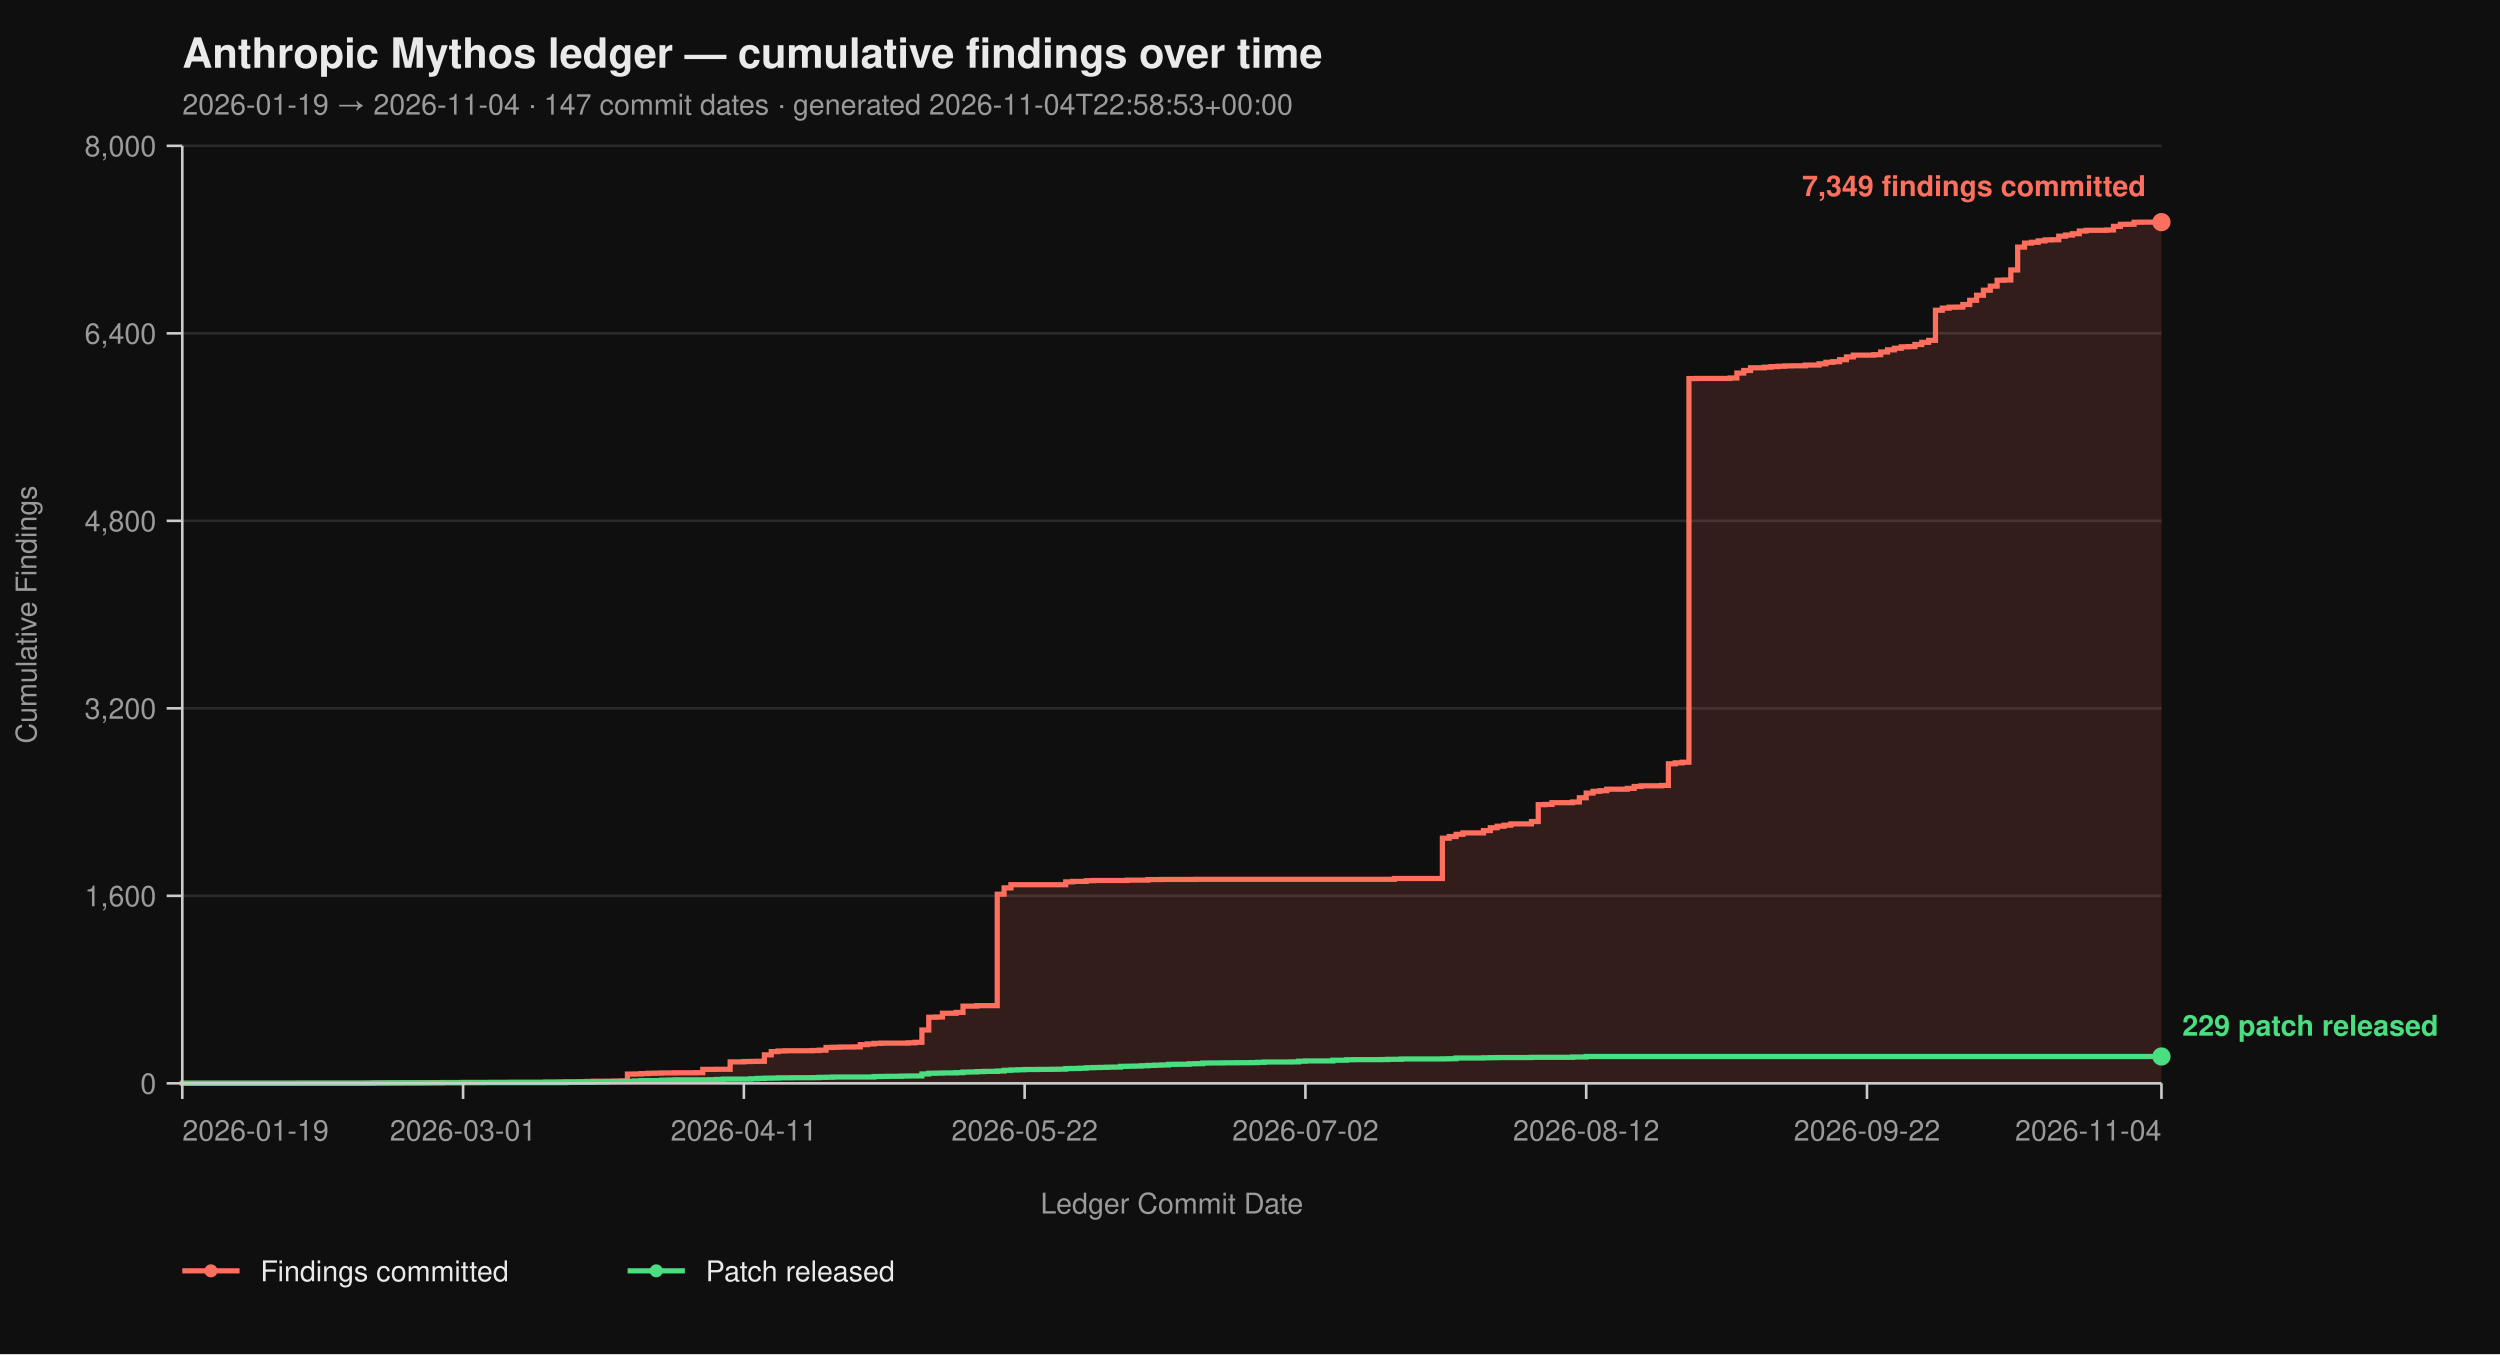
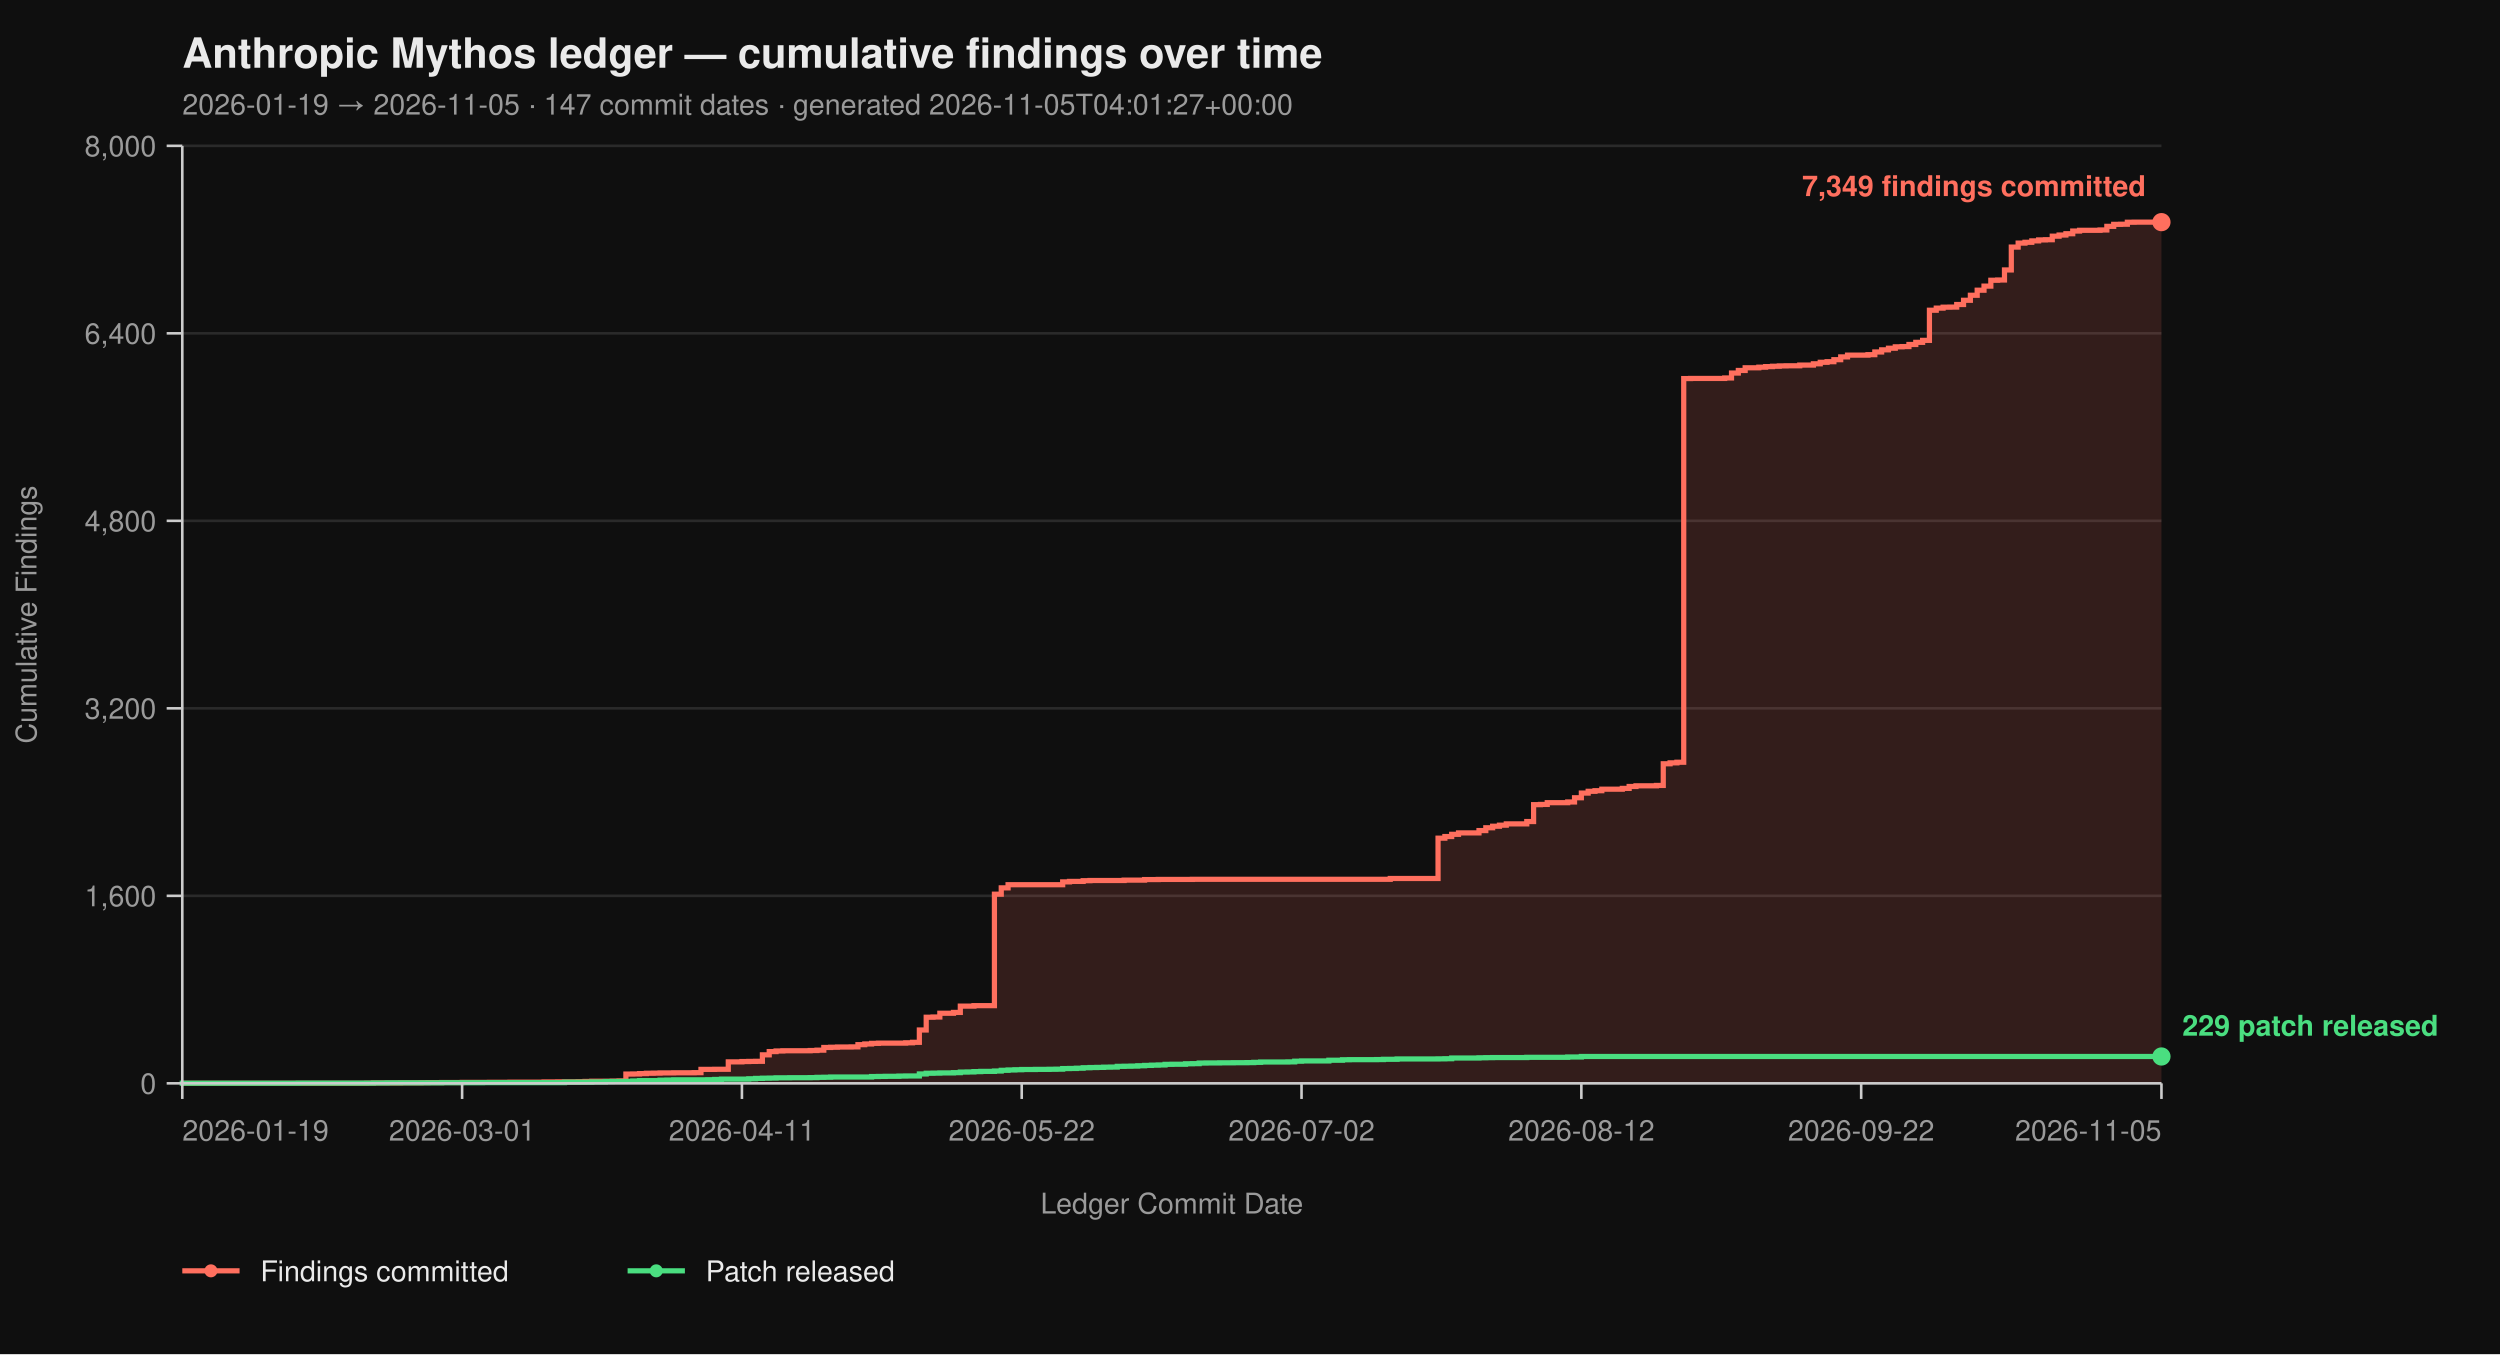
<svg xmlns="http://www.w3.org/2000/svg" viewBox="0 0 960 520" width="960" height="520" font-family="-apple-system, BlinkMacSystemFont, 'Segoe UI', Helvetica, Arial, sans-serif">
  <rect width="100%" height="100%" fill="#0f0f0f" />
  <text x="70" y="26" fill="#eaeaea" font-size="16" font-weight="700">Anthropic Mythos ledger — cumulative findings over time</text>
-   <text x="70" y="44" fill="#9a9a9a" font-size="11">2026-01-19 → 2026-11-04  ·  147 commit dates  ·  generated 2026-11-04T22:58:53+00:00</text>
+   <text x="70" y="44" fill="#9a9a9a" font-size="11">2026-01-19 → 2026-11-05  ·  147 commit dates  ·  generated 2026-11-05T04:01:27+00:00</text>
  <line x1="70" y1="416.00" x2="830" y2="416.00" stroke="#2a2a2a" stroke-width="1" />
  <line x1="70" y1="344.00" x2="830" y2="344.00" stroke="#2a2a2a" stroke-width="1" />
  <line x1="70" y1="272.00" x2="830" y2="272.00" stroke="#2a2a2a" stroke-width="1" />
  <line x1="70" y1="200.00" x2="830" y2="200.00" stroke="#2a2a2a" stroke-width="1" />
  <line x1="70" y1="128.00" x2="830" y2="128.00" stroke="#2a2a2a" stroke-width="1" />
  <line x1="70" y1="56.00" x2="830" y2="56.00" stroke="#2a2a2a" stroke-width="1" />
-   <path d="M 70.00 416.00 L 141.00 416.00 L 141.00 415.95 L 143.63 415.95 L 143.63 415.87 L 154.15 415.87 L 154.15 415.82 L 162.04 415.82 L 162.04 415.77 L 164.67 415.77 L 164.67 415.73 L 169.93 415.73 L 169.93 415.69 L 177.82 415.69 L 177.82 415.64 L 188.34 415.64 L 188.34 415.60 L 196.23 415.60 L 196.23 415.55 L 209.38 415.55 L 209.38 415.46 L 214.64 415.46 L 214.64 415.42 L 222.53 415.42 L 222.53 415.37 L 225.16 415.37 L 225.16 415.28 L 227.79 415.28 L 227.79 415.19 L 235.67 415.19 L 235.67 415.14 L 238.30 415.14 L 238.30 415.06 L 240.93 415.06 L 240.93 412.44 L 243.56 412.44 L 243.56 412.40 L 246.19 412.40 L 246.19 412.26 L 248.82 412.26 L 248.82 412.13 L 251.45 412.13 L 251.45 412.08 L 254.08 412.08 L 254.08 412.00 L 259.34 412.00 L 259.34 411.95 L 267.23 411.95 L 267.23 411.90 L 269.86 411.90 L 269.86 410.64 L 275.12 410.64 L 275.12 410.60 L 280.38 410.60 L 280.38 407.76 L 285.64 407.76 L 285.64 407.63 L 288.27 407.63 L 288.27 407.58 L 290.90 407.58 L 290.90 407.54 L 293.53 407.54 L 293.53 405.06 L 296.16 405.06 L 296.16 403.81 L 298.79 403.81 L 298.79 403.58 L 301.42 403.58 L 301.42 403.49 L 311.94 403.49 L 311.94 403.40 L 314.57 403.40 L 314.57 403.26 L 317.20 403.26 L 317.20 402.23 L 319.83 402.23 L 319.83 402.14 L 322.46 402.14 L 322.46 402.05 L 327.72 402.05 L 327.72 402.00 L 330.35 402.00 L 330.35 401.15 L 332.98 401.15 L 332.98 400.88 L 335.61 400.88 L 335.61 400.65 L 338.24 400.65 L 338.24 400.56 L 348.75 400.56 L 348.75 400.43 L 351.38 400.43 L 351.38 400.25 L 354.01 400.25 L 354.01 395.52 L 356.64 395.52 L 356.64 390.62 L 359.27 390.62 L 359.27 390.53 L 361.90 390.53 L 361.90 389.09 L 367.16 389.09 L 367.16 388.77 L 369.79 388.77 L 369.79 386.35 L 375.05 386.35 L 375.05 386.17 L 382.94 386.17 L 382.94 343.37 L 385.57 343.37 L 385.57 340.94 L 388.20 340.94 L 388.20 339.73 L 409.24 339.73 L 409.24 338.64 L 411.87 338.64 L 411.87 338.46 L 417.13 338.46 L 417.13 338.19 L 419.76 338.19 L 419.76 338.11 L 432.91 338.11 L 432.91 337.97 L 440.80 337.97 L 440.80 337.75 L 446.06 337.75 L 446.06 337.70 L 459.20 337.70 L 459.20 337.65 L 535.47 337.65 L 535.47 337.34 L 553.88 337.34 L 553.88 321.86 L 556.51 321.86 L 556.51 321.23 L 559.13 321.23 L 559.13 320.38 L 561.76 320.38 L 561.76 319.83 L 569.65 319.83 L 569.65 318.94 L 572.28 318.94 L 572.28 317.86 L 574.91 317.86 L 574.91 317.27 L 577.54 317.27 L 577.54 316.87 L 580.17 316.87 L 580.17 316.37 L 588.06 316.37 L 588.06 315.47 L 590.69 315.47 L 590.69 308.99 L 593.32 308.99 L 593.32 308.90 L 595.95 308.90 L 595.95 308.23 L 603.84 308.23 L 603.84 307.96 L 606.47 307.96 L 606.47 306.34 L 609.10 306.34 L 609.10 304.54 L 611.73 304.54 L 611.73 303.86 L 614.36 303.86 L 614.36 303.63 L 616.99 303.63 L 616.99 303.05 L 624.88 303.05 L 624.88 302.74 L 627.51 302.74 L 627.51 302.01 L 630.14 302.01 L 630.14 301.75 L 638.03 301.75 L 638.03 301.61 L 640.66 301.61 L 640.66 293.29 L 643.29 293.29 L 643.29 292.93 L 645.92 292.93 L 645.92 292.70 L 648.55 292.70 L 648.55 145.37 L 651.18 145.37 L 651.18 145.32 L 664.33 145.32 L 664.33 145.14 L 666.96 145.14 L 666.96 143.25 L 669.58 143.25 L 669.58 142.26 L 672.21 142.26 L 672.21 141.23 L 677.47 141.23 L 677.47 141.00 L 680.10 141.00 L 680.10 140.78 L 682.73 140.78 L 682.73 140.64 L 685.36 140.64 L 685.36 140.51 L 687.99 140.51 L 687.99 140.46 L 693.25 140.46 L 693.25 140.19 L 698.51 140.19 L 698.51 139.70 L 701.14 139.70 L 701.14 139.12 L 703.77 139.12 L 703.77 138.89 L 706.40 138.89 L 706.40 138.12 L 709.03 138.12 L 709.03 137.05 L 711.66 137.05 L 711.66 136.37 L 719.55 136.37 L 719.55 136.19 L 722.18 136.19 L 722.18 135.16 L 724.81 135.16 L 724.81 134.34 L 727.44 134.34 L 727.44 133.72 L 730.07 133.72 L 730.07 133.18 L 732.70 133.18 L 732.70 133.08 L 735.33 133.08 L 735.33 132.28 L 737.96 132.28 L 737.96 131.46 L 740.59 131.46 L 740.59 130.70 L 743.22 130.70 L 743.22 119.13 L 745.85 119.13 L 745.85 118.32 L 748.48 118.32 L 748.48 117.96 L 751.11 117.96 L 751.11 117.92 L 753.74 117.92 L 753.74 116.93 L 756.37 116.93 L 756.37 115.31 L 759.00 115.31 L 759.00 113.38 L 761.63 113.38 L 761.63 111.44 L 764.26 111.44 L 764.26 109.87 L 766.89 109.87 L 766.89 107.62 L 769.52 107.62 L 769.52 107.52 L 772.15 107.52 L 772.15 103.66 L 774.78 103.66 L 774.78 94.88 L 777.40 94.88 L 777.40 93.35 L 780.03 93.35 L 780.03 93.04 L 782.66 93.04 L 782.66 92.50 L 785.29 92.50 L 785.29 92.13 L 787.92 92.13 L 787.92 92.05 L 790.55 92.05 L 790.55 90.69 L 793.18 90.69 L 793.18 90.25 L 795.81 90.25 L 795.81 89.75 L 798.44 89.75 L 798.44 88.72 L 801.07 88.72 L 801.07 88.44 L 808.96 88.44 L 808.96 88.31 L 811.59 88.31 L 811.59 86.92 L 814.22 86.92 L 814.22 86.15 L 816.85 86.15 L 816.85 86.10 L 819.48 86.10 L 819.48 85.34 L 822.11 85.34 L 822.11 85.30 L 830.00 85.30 L 830.00 416.00 Z" fill="#ff6f5e26" stroke="none" />
-   <path d="M 70.00 416.00 L 141.00 416.00 L 141.00 415.95 L 143.63 415.95 L 143.63 415.87 L 154.15 415.87 L 154.15 415.82 L 162.04 415.82 L 162.04 415.77 L 164.67 415.77 L 164.67 415.73 L 169.93 415.73 L 169.93 415.69 L 177.82 415.69 L 177.82 415.64 L 188.34 415.64 L 188.34 415.60 L 196.23 415.60 L 196.23 415.55 L 209.38 415.55 L 209.38 415.46 L 214.64 415.46 L 214.64 415.42 L 222.53 415.42 L 222.53 415.37 L 225.16 415.37 L 225.16 415.28 L 227.79 415.28 L 227.79 415.19 L 235.67 415.19 L 235.67 415.14 L 238.30 415.14 L 238.30 415.06 L 240.93 415.06 L 240.93 412.44 L 243.56 412.44 L 243.56 412.40 L 246.19 412.40 L 246.19 412.26 L 248.82 412.26 L 248.82 412.13 L 251.45 412.13 L 251.45 412.08 L 254.08 412.08 L 254.08 412.00 L 259.34 412.00 L 259.34 411.95 L 267.23 411.95 L 267.23 411.90 L 269.86 411.90 L 269.86 410.64 L 275.12 410.64 L 275.12 410.60 L 280.38 410.60 L 280.38 407.76 L 285.64 407.76 L 285.64 407.63 L 288.27 407.63 L 288.27 407.58 L 290.90 407.58 L 290.90 407.54 L 293.53 407.54 L 293.53 405.06 L 296.16 405.06 L 296.16 403.81 L 298.79 403.81 L 298.79 403.58 L 301.42 403.58 L 301.42 403.49 L 311.94 403.49 L 311.94 403.40 L 314.57 403.40 L 314.57 403.26 L 317.20 403.26 L 317.20 402.23 L 319.83 402.23 L 319.83 402.14 L 322.46 402.14 L 322.46 402.05 L 327.72 402.05 L 327.72 402.00 L 330.35 402.00 L 330.35 401.15 L 332.98 401.15 L 332.98 400.88 L 335.61 400.88 L 335.61 400.65 L 338.24 400.65 L 338.24 400.56 L 348.75 400.56 L 348.75 400.43 L 351.38 400.43 L 351.38 400.25 L 354.01 400.25 L 354.01 395.52 L 356.64 395.52 L 356.64 390.62 L 359.27 390.62 L 359.27 390.53 L 361.90 390.53 L 361.90 389.09 L 367.16 389.09 L 367.16 388.77 L 369.79 388.77 L 369.79 386.35 L 375.05 386.35 L 375.05 386.17 L 382.94 386.17 L 382.94 343.37 L 385.57 343.37 L 385.57 340.94 L 388.20 340.94 L 388.20 339.73 L 409.24 339.73 L 409.24 338.64 L 411.87 338.64 L 411.87 338.46 L 417.13 338.46 L 417.13 338.19 L 419.76 338.19 L 419.76 338.11 L 432.91 338.11 L 432.91 337.97 L 440.80 337.97 L 440.80 337.75 L 446.06 337.75 L 446.06 337.70 L 459.20 337.70 L 459.20 337.65 L 535.47 337.65 L 535.47 337.34 L 553.88 337.34 L 553.88 321.86 L 556.51 321.86 L 556.51 321.23 L 559.13 321.23 L 559.13 320.38 L 561.76 320.38 L 561.76 319.83 L 569.65 319.83 L 569.65 318.94 L 572.28 318.94 L 572.28 317.86 L 574.91 317.86 L 574.91 317.27 L 577.54 317.27 L 577.54 316.87 L 580.17 316.87 L 580.17 316.37 L 588.06 316.37 L 588.06 315.47 L 590.69 315.47 L 590.69 308.99 L 593.32 308.99 L 593.32 308.90 L 595.95 308.90 L 595.95 308.23 L 603.84 308.23 L 603.84 307.96 L 606.47 307.96 L 606.47 306.34 L 609.10 306.34 L 609.10 304.54 L 611.73 304.54 L 611.73 303.86 L 614.36 303.86 L 614.36 303.63 L 616.99 303.63 L 616.99 303.05 L 624.88 303.05 L 624.88 302.74 L 627.51 302.74 L 627.51 302.01 L 630.14 302.01 L 630.14 301.75 L 638.03 301.75 L 638.03 301.61 L 640.66 301.61 L 640.66 293.29 L 643.29 293.29 L 643.29 292.93 L 645.92 292.93 L 645.92 292.70 L 648.55 292.70 L 648.55 145.37 L 651.18 145.37 L 651.18 145.32 L 664.33 145.32 L 664.33 145.14 L 666.96 145.14 L 666.96 143.25 L 669.58 143.25 L 669.58 142.26 L 672.21 142.26 L 672.21 141.23 L 677.47 141.23 L 677.47 141.00 L 680.10 141.00 L 680.10 140.78 L 682.73 140.78 L 682.73 140.64 L 685.36 140.64 L 685.36 140.51 L 687.99 140.51 L 687.99 140.46 L 693.25 140.46 L 693.25 140.19 L 698.51 140.19 L 698.51 139.70 L 701.14 139.70 L 701.14 139.12 L 703.77 139.12 L 703.77 138.89 L 706.40 138.89 L 706.40 138.12 L 709.03 138.12 L 709.03 137.05 L 711.66 137.05 L 711.66 136.37 L 719.55 136.37 L 719.55 136.19 L 722.18 136.19 L 722.18 135.16 L 724.81 135.16 L 724.81 134.34 L 727.44 134.34 L 727.44 133.72 L 730.07 133.72 L 730.07 133.18 L 732.70 133.18 L 732.70 133.08 L 735.33 133.08 L 735.33 132.28 L 737.96 132.28 L 737.96 131.46 L 740.59 131.46 L 740.59 130.70 L 743.22 130.70 L 743.22 119.13 L 745.85 119.13 L 745.85 118.32 L 748.48 118.32 L 748.48 117.96 L 751.11 117.96 L 751.11 117.92 L 753.74 117.92 L 753.74 116.93 L 756.37 116.93 L 756.37 115.31 L 759.00 115.31 L 759.00 113.38 L 761.63 113.38 L 761.63 111.44 L 764.26 111.44 L 764.26 109.87 L 766.89 109.87 L 766.89 107.62 L 769.52 107.62 L 769.52 107.52 L 772.15 107.52 L 772.15 103.66 L 774.78 103.66 L 774.78 94.88 L 777.40 94.88 L 777.40 93.35 L 780.03 93.35 L 780.03 93.04 L 782.66 93.04 L 782.66 92.50 L 785.29 92.50 L 785.29 92.13 L 787.92 92.13 L 787.92 92.05 L 790.55 92.05 L 790.55 90.69 L 793.18 90.69 L 793.18 90.25 L 795.81 90.25 L 795.81 89.75 L 798.44 89.75 L 798.44 88.72 L 801.07 88.72 L 801.07 88.44 L 808.96 88.44 L 808.96 88.31 L 811.59 88.31 L 811.59 86.92 L 814.22 86.92 L 814.22 86.15 L 816.85 86.15 L 816.85 86.10 L 819.48 86.10 L 819.48 85.34 L 822.11 85.34 L 822.11 85.30 L 830.00 85.30" fill="none" stroke="#ff6f5e" stroke-width="2" stroke-linejoin="miter" stroke-linecap="butt" />
-   <path d="M 70.00 416.00 L 70.00 416.00 L 70.00 415.95 L 114.71 415.95 L 114.71 415.91 L 143.63 415.91 L 143.63 415.87 L 148.89 415.87 L 148.89 415.82 L 169.93 415.82 L 169.93 415.77 L 185.71 415.77 L 185.71 415.73 L 217.27 415.73 L 217.27 415.55 L 227.79 415.55 L 227.79 415.46 L 233.04 415.46 L 233.04 415.32 L 235.67 415.32 L 235.67 415.28 L 240.93 415.28 L 240.93 415.24 L 243.56 415.24 L 243.56 415.10 L 246.19 415.10 L 246.19 414.96 L 254.08 414.96 L 254.08 414.79 L 256.71 414.79 L 256.71 414.74 L 259.34 414.74 L 259.34 414.65 L 272.49 414.65 L 272.49 414.61 L 275.12 414.61 L 275.12 414.51 L 277.75 414.51 L 277.75 414.38 L 288.27 414.38 L 288.27 414.25 L 290.90 414.25 L 290.90 414.11 L 293.53 414.11 L 293.53 414.02 L 296.16 414.02 L 296.16 413.98 L 298.79 413.98 L 298.79 413.88 L 304.05 413.88 L 304.05 413.84 L 311.94 413.84 L 311.94 413.80 L 314.57 413.80 L 314.57 413.70 L 317.20 413.70 L 317.20 413.66 L 319.83 413.66 L 319.83 413.57 L 335.61 413.57 L 335.61 413.39 L 338.24 413.39 L 338.24 413.35 L 340.87 413.35 L 340.87 413.30 L 346.12 413.30 L 346.12 413.21 L 348.75 413.21 L 348.75 413.17 L 354.01 413.17 L 354.01 412.40 L 356.64 412.40 L 356.64 412.13 L 359.27 412.13 L 359.27 412.08 L 361.90 412.08 L 361.90 412.00 L 367.16 412.00 L 367.16 411.90 L 369.79 411.90 L 369.79 411.68 L 372.42 411.68 L 372.42 411.63 L 375.05 411.63 L 375.05 411.50 L 377.68 411.50 L 377.68 411.41 L 382.94 411.41 L 382.94 411.27 L 385.57 411.27 L 385.57 411.00 L 388.20 411.00 L 388.20 410.87 L 390.83 410.87 L 390.83 410.78 L 393.46 410.78 L 393.46 410.69 L 398.72 410.69 L 398.72 410.64 L 403.98 410.64 L 403.98 410.60 L 406.61 410.60 L 406.61 410.56 L 409.24 410.56 L 409.24 410.33 L 411.87 410.33 L 411.87 410.29 L 414.50 410.29 L 414.50 410.19 L 417.13 410.19 L 417.13 410.01 L 419.76 410.01 L 419.76 409.93 L 422.39 409.93 L 422.39 409.88 L 425.02 409.88 L 425.02 409.79 L 427.65 409.79 L 427.65 409.75 L 430.28 409.75 L 430.28 409.48 L 432.91 409.48 L 432.91 409.43 L 435.54 409.43 L 435.54 409.38 L 438.17 409.38 L 438.17 409.25 L 440.80 409.25 L 440.80 409.12 L 443.43 409.12 L 443.43 409.02 L 446.06 409.02 L 446.06 408.94 L 448.69 408.94 L 448.69 408.71 L 451.31 408.71 L 451.31 408.67 L 456.57 408.67 L 456.57 408.49 L 459.20 408.49 L 459.20 408.44 L 461.83 408.44 L 461.83 408.21 L 464.46 408.21 L 464.46 408.17 L 469.72 408.17 L 469.72 408.12 L 474.98 408.12 L 474.98 408.08 L 480.24 408.08 L 480.24 408.04 L 482.87 408.04 L 482.87 407.94 L 485.50 407.94 L 485.50 407.81 L 496.02 407.81 L 496.02 407.76 L 498.65 407.76 L 498.65 407.50 L 501.28 407.50 L 501.28 407.40 L 511.80 407.40 L 511.80 407.13 L 517.06 407.13 L 517.06 406.95 L 519.69 406.95 L 519.69 406.91 L 530.21 406.91 L 530.21 406.87 L 532.84 406.87 L 532.84 406.77 L 538.10 406.77 L 538.10 406.64 L 553.88 406.64 L 553.88 406.60 L 556.51 406.60 L 556.51 406.55 L 559.13 406.55 L 559.13 406.28 L 569.65 406.28 L 569.65 406.19 L 572.28 406.19 L 572.28 406.14 L 574.91 406.14 L 574.91 406.10 L 588.06 406.10 L 588.06 406.01 L 603.84 406.01 L 603.84 405.88 L 609.10 405.88 L 609.10 405.69 L 830.00 405.69" fill="none" stroke="#4ade80" stroke-width="2" stroke-linejoin="miter" stroke-linecap="butt" />
+   <path d="M 70.00 416.00 L 140.76 416.00 L 140.76 415.95 L 143.38 415.95 L 143.38 415.87 L 153.86 415.87 L 153.86 415.82 L 161.72 415.82 L 161.72 415.77 L 164.34 415.77 L 164.34 415.73 L 169.59 415.73 L 169.59 415.69 L 177.45 415.69 L 177.45 415.64 L 187.93 415.64 L 187.93 415.60 L 195.79 415.60 L 195.79 415.55 L 208.90 415.55 L 208.90 415.46 L 214.14 415.46 L 214.14 415.42 L 222.00 415.42 L 222.00 415.37 L 224.62 415.37 L 224.62 415.28 L 227.24 415.28 L 227.24 415.19 L 235.10 415.19 L 235.10 415.14 L 237.72 415.14 L 237.72 415.06 L 240.34 415.06 L 240.34 412.44 L 242.97 412.44 L 242.97 412.40 L 245.59 412.40 L 245.59 412.26 L 248.21 412.26 L 248.21 412.13 L 250.83 412.13 L 250.83 412.08 L 253.45 412.08 L 253.45 412.00 L 258.69 412.00 L 258.69 411.95 L 266.55 411.95 L 266.55 411.90 L 269.17 411.90 L 269.17 410.64 L 274.41 410.64 L 274.41 410.60 L 279.66 410.60 L 279.66 407.76 L 284.90 407.76 L 284.90 407.63 L 287.52 407.63 L 287.52 407.58 L 290.14 407.58 L 290.14 407.54 L 292.76 407.54 L 292.76 405.06 L 295.38 405.06 L 295.38 403.81 L 298.00 403.81 L 298.00 403.58 L 300.62 403.58 L 300.62 403.49 L 311.10 403.49 L 311.10 403.40 L 313.72 403.40 L 313.72 403.26 L 316.34 403.26 L 316.34 402.23 L 318.97 402.23 L 318.97 402.14 L 321.59 402.14 L 321.59 402.05 L 326.83 402.05 L 326.83 402.00 L 329.45 402.00 L 329.45 401.15 L 332.07 401.15 L 332.07 400.88 L 334.69 400.88 L 334.69 400.65 L 337.31 400.65 L 337.31 400.56 L 347.79 400.56 L 347.79 400.43 L 350.41 400.43 L 350.41 400.25 L 353.03 400.25 L 353.03 395.52 L 355.66 395.52 L 355.66 390.62 L 358.28 390.62 L 358.28 390.53 L 360.90 390.53 L 360.90 389.09 L 366.14 389.09 L 366.14 388.77 L 368.76 388.77 L 368.76 386.35 L 374.00 386.35 L 374.00 386.17 L 381.86 386.17 L 381.86 343.37 L 384.48 343.37 L 384.48 340.94 L 387.10 340.94 L 387.10 339.73 L 408.07 339.73 L 408.07 338.64 L 410.69 338.64 L 410.69 338.46 L 415.93 338.46 L 415.93 338.19 L 418.55 338.19 L 418.55 338.11 L 431.66 338.11 L 431.66 337.97 L 439.52 337.97 L 439.52 337.75 L 444.76 337.75 L 444.76 337.70 L 457.86 337.70 L 457.86 337.65 L 533.86 337.65 L 533.86 337.34 L 552.21 337.34 L 552.21 321.86 L 554.83 321.86 L 554.83 321.23 L 557.45 321.23 L 557.45 320.38 L 560.07 320.38 L 560.07 319.83 L 567.93 319.83 L 567.93 318.94 L 570.55 318.94 L 570.55 317.86 L 573.17 317.86 L 573.17 317.27 L 575.79 317.27 L 575.79 316.87 L 578.41 316.87 L 578.41 316.37 L 586.28 316.37 L 586.28 315.47 L 588.90 315.47 L 588.90 308.99 L 591.52 308.99 L 591.52 308.90 L 594.14 308.90 L 594.14 308.23 L 602.00 308.23 L 602.00 307.96 L 604.62 307.96 L 604.62 306.34 L 607.24 306.34 L 607.24 304.54 L 609.86 304.54 L 609.86 303.86 L 612.48 303.86 L 612.48 303.63 L 615.10 303.63 L 615.10 303.05 L 622.97 303.05 L 622.97 302.74 L 625.59 302.74 L 625.59 302.01 L 628.21 302.01 L 628.21 301.75 L 636.07 301.75 L 636.07 301.61 L 638.69 301.61 L 638.69 293.29 L 641.31 293.29 L 641.31 292.93 L 643.93 292.93 L 643.93 292.70 L 646.55 292.70 L 646.55 145.37 L 649.17 145.37 L 649.17 145.32 L 662.28 145.32 L 662.28 145.14 L 664.90 145.14 L 664.90 143.25 L 667.52 143.25 L 667.52 142.26 L 670.14 142.26 L 670.14 141.23 L 675.38 141.23 L 675.38 141.00 L 678.00 141.00 L 678.00 140.78 L 680.62 140.78 L 680.62 140.64 L 683.24 140.64 L 683.24 140.51 L 685.86 140.51 L 685.86 140.46 L 691.10 140.46 L 691.10 140.19 L 696.34 140.19 L 696.34 139.70 L 698.97 139.70 L 698.97 139.12 L 701.59 139.12 L 701.59 138.89 L 704.21 138.89 L 704.21 138.12 L 706.83 138.12 L 706.83 137.05 L 709.45 137.05 L 709.45 136.37 L 717.31 136.37 L 717.31 136.19 L 719.93 136.19 L 719.93 135.16 L 722.55 135.16 L 722.55 134.34 L 725.17 134.34 L 725.17 133.72 L 727.79 133.72 L 727.79 133.18 L 730.41 133.18 L 730.41 133.08 L 733.03 133.08 L 733.03 132.28 L 735.66 132.28 L 735.66 131.46 L 738.28 131.46 L 738.28 130.70 L 740.90 130.70 L 740.90 119.13 L 743.52 119.13 L 743.52 118.32 L 746.14 118.32 L 746.14 117.96 L 748.76 117.96 L 748.76 117.92 L 751.38 117.92 L 751.38 116.93 L 754.00 116.93 L 754.00 115.31 L 756.62 115.31 L 756.62 113.38 L 759.24 113.38 L 759.24 111.44 L 761.86 111.44 L 761.86 109.87 L 764.48 109.87 L 764.48 107.62 L 767.10 107.62 L 767.10 107.52 L 769.72 107.52 L 769.72 103.66 L 772.34 103.66 L 772.34 94.88 L 774.97 94.88 L 774.97 93.35 L 777.59 93.35 L 777.59 93.04 L 780.21 93.04 L 780.21 92.50 L 782.83 92.50 L 782.83 92.13 L 785.45 92.13 L 785.45 92.05 L 788.07 92.05 L 788.07 90.69 L 790.69 90.69 L 790.69 90.25 L 793.31 90.25 L 793.31 89.75 L 795.93 89.75 L 795.93 88.72 L 798.55 88.72 L 798.55 88.44 L 806.41 88.44 L 806.41 88.31 L 809.03 88.31 L 809.03 86.92 L 811.66 86.92 L 811.66 86.15 L 814.28 86.15 L 814.28 86.10 L 816.90 86.10 L 816.90 85.34 L 819.52 85.34 L 819.52 85.30 L 830.00 85.30 L 830.00 416.00 Z" fill="#ff6f5e26" stroke="none" />
+   <path d="M 70.00 416.00 L 140.76 416.00 L 140.76 415.95 L 143.38 415.95 L 143.38 415.87 L 153.86 415.87 L 153.86 415.82 L 161.72 415.82 L 161.72 415.77 L 164.34 415.77 L 164.34 415.73 L 169.59 415.73 L 169.59 415.69 L 177.45 415.69 L 177.45 415.64 L 187.93 415.64 L 187.93 415.60 L 195.79 415.60 L 195.79 415.55 L 208.90 415.55 L 208.90 415.46 L 214.14 415.46 L 214.14 415.42 L 222.00 415.42 L 222.00 415.37 L 224.62 415.37 L 224.62 415.28 L 227.24 415.28 L 227.24 415.19 L 235.10 415.19 L 235.10 415.14 L 237.72 415.14 L 237.72 415.06 L 240.34 415.06 L 240.34 412.44 L 242.97 412.44 L 242.97 412.40 L 245.59 412.40 L 245.59 412.26 L 248.21 412.26 L 248.21 412.13 L 250.83 412.13 L 250.83 412.08 L 253.45 412.08 L 253.45 412.00 L 258.69 412.00 L 258.69 411.95 L 266.55 411.95 L 266.55 411.90 L 269.17 411.90 L 269.17 410.64 L 274.41 410.64 L 274.41 410.60 L 279.66 410.60 L 279.66 407.76 L 284.90 407.76 L 284.90 407.63 L 287.52 407.63 L 287.52 407.58 L 290.14 407.58 L 290.14 407.54 L 292.76 407.54 L 292.76 405.06 L 295.38 405.06 L 295.38 403.81 L 298.00 403.81 L 298.00 403.58 L 300.62 403.58 L 300.62 403.49 L 311.10 403.49 L 311.10 403.40 L 313.72 403.40 L 313.72 403.26 L 316.34 403.26 L 316.34 402.23 L 318.97 402.23 L 318.97 402.14 L 321.59 402.14 L 321.59 402.05 L 326.83 402.05 L 326.83 402.00 L 329.45 402.00 L 329.45 401.15 L 332.07 401.15 L 332.07 400.88 L 334.69 400.88 L 334.69 400.65 L 337.31 400.65 L 337.31 400.56 L 347.79 400.56 L 347.79 400.43 L 350.41 400.43 L 350.41 400.25 L 353.03 400.25 L 353.03 395.52 L 355.66 395.52 L 355.66 390.62 L 358.28 390.62 L 358.28 390.53 L 360.90 390.53 L 360.90 389.09 L 366.14 389.09 L 366.14 388.77 L 368.76 388.77 L 368.76 386.35 L 374.00 386.35 L 374.00 386.17 L 381.86 386.17 L 381.86 343.37 L 384.48 343.37 L 384.48 340.94 L 387.10 340.94 L 387.10 339.73 L 408.07 339.73 L 408.07 338.64 L 410.69 338.64 L 410.69 338.46 L 415.93 338.46 L 415.93 338.19 L 418.55 338.19 L 418.55 338.11 L 431.66 338.11 L 431.66 337.97 L 439.52 337.97 L 439.52 337.75 L 444.76 337.75 L 444.76 337.70 L 457.86 337.70 L 457.86 337.65 L 533.86 337.65 L 533.86 337.34 L 552.21 337.34 L 552.21 321.86 L 554.83 321.86 L 554.83 321.23 L 557.45 321.23 L 557.45 320.38 L 560.07 320.38 L 560.07 319.83 L 567.93 319.83 L 567.93 318.94 L 570.55 318.94 L 570.55 317.86 L 573.17 317.86 L 573.17 317.27 L 575.79 317.27 L 575.79 316.87 L 578.41 316.87 L 578.41 316.37 L 586.28 316.37 L 586.28 315.47 L 588.90 315.47 L 588.90 308.99 L 591.52 308.99 L 591.52 308.90 L 594.14 308.90 L 594.14 308.23 L 602.00 308.23 L 602.00 307.96 L 604.62 307.96 L 604.62 306.34 L 607.24 306.34 L 607.24 304.54 L 609.86 304.54 L 609.86 303.86 L 612.48 303.86 L 612.48 303.63 L 615.10 303.63 L 615.10 303.05 L 622.97 303.05 L 622.97 302.74 L 625.59 302.74 L 625.59 302.01 L 628.21 302.01 L 628.21 301.75 L 636.07 301.75 L 636.07 301.61 L 638.69 301.61 L 638.69 293.29 L 641.31 293.29 L 641.31 292.93 L 643.93 292.93 L 643.93 292.70 L 646.55 292.70 L 646.55 145.37 L 649.17 145.37 L 649.17 145.32 L 662.28 145.32 L 662.28 145.14 L 664.90 145.14 L 664.90 143.25 L 667.52 143.25 L 667.52 142.26 L 670.14 142.26 L 670.14 141.23 L 675.38 141.23 L 675.38 141.00 L 678.00 141.00 L 678.00 140.78 L 680.62 140.78 L 680.62 140.64 L 683.24 140.64 L 683.24 140.51 L 685.86 140.51 L 685.86 140.46 L 691.10 140.46 L 691.10 140.19 L 696.34 140.19 L 696.34 139.70 L 698.97 139.70 L 698.97 139.12 L 701.59 139.12 L 701.59 138.89 L 704.21 138.89 L 704.21 138.12 L 706.83 138.12 L 706.83 137.05 L 709.45 137.05 L 709.45 136.37 L 717.31 136.37 L 717.31 136.19 L 719.93 136.19 L 719.93 135.16 L 722.55 135.16 L 722.55 134.34 L 725.17 134.34 L 725.17 133.72 L 727.79 133.72 L 727.79 133.18 L 730.41 133.18 L 730.41 133.08 L 733.03 133.08 L 733.03 132.28 L 735.66 132.28 L 735.66 131.46 L 738.28 131.46 L 738.28 130.70 L 740.90 130.70 L 740.90 119.13 L 743.52 119.13 L 743.52 118.32 L 746.14 118.32 L 746.14 117.96 L 748.76 117.96 L 748.76 117.92 L 751.38 117.92 L 751.38 116.93 L 754.00 116.93 L 754.00 115.31 L 756.62 115.31 L 756.62 113.38 L 759.24 113.38 L 759.24 111.44 L 761.86 111.44 L 761.86 109.87 L 764.48 109.87 L 764.48 107.62 L 767.10 107.62 L 767.10 107.52 L 769.72 107.52 L 769.72 103.66 L 772.34 103.66 L 772.34 94.88 L 774.97 94.88 L 774.97 93.35 L 777.59 93.35 L 777.59 93.04 L 780.21 93.04 L 780.21 92.50 L 782.83 92.50 L 782.83 92.13 L 785.45 92.13 L 785.45 92.05 L 788.07 92.05 L 788.07 90.69 L 790.69 90.69 L 790.69 90.25 L 793.31 90.25 L 793.31 89.75 L 795.93 89.75 L 795.93 88.72 L 798.55 88.72 L 798.55 88.44 L 806.41 88.44 L 806.41 88.31 L 809.03 88.31 L 809.03 86.92 L 811.66 86.92 L 811.66 86.15 L 814.28 86.15 L 814.28 86.10 L 816.90 86.10 L 816.90 85.34 L 819.52 85.34 L 819.52 85.30 L 830.00 85.30" fill="none" stroke="#ff6f5e" stroke-width="2" stroke-linejoin="miter" stroke-linecap="butt" />
+   <path d="M 70.00 416.00 L 70.00 416.00 L 70.00 415.95 L 114.55 415.95 L 114.55 415.91 L 143.38 415.91 L 143.38 415.87 L 148.62 415.87 L 148.62 415.82 L 169.59 415.82 L 169.59 415.77 L 185.31 415.77 L 185.31 415.73 L 216.76 415.73 L 216.76 415.55 L 227.24 415.55 L 227.24 415.46 L 232.48 415.46 L 232.48 415.32 L 235.10 415.32 L 235.10 415.28 L 240.34 415.28 L 240.34 415.24 L 242.97 415.24 L 242.97 415.10 L 245.59 415.10 L 245.59 414.96 L 253.45 414.96 L 253.45 414.79 L 256.07 414.79 L 256.07 414.74 L 258.69 414.74 L 258.69 414.65 L 271.79 414.65 L 271.79 414.61 L 274.41 414.61 L 274.41 414.51 L 277.03 414.51 L 277.03 414.38 L 287.52 414.38 L 287.52 414.25 L 290.14 414.25 L 290.14 414.11 L 292.76 414.11 L 292.76 414.02 L 295.38 414.02 L 295.38 413.98 L 298.00 413.98 L 298.00 413.88 L 303.24 413.88 L 303.24 413.84 L 311.10 413.84 L 311.10 413.80 L 313.72 413.80 L 313.72 413.70 L 316.34 413.70 L 316.34 413.66 L 318.97 413.66 L 318.97 413.57 L 334.69 413.57 L 334.69 413.39 L 337.31 413.39 L 337.31 413.35 L 339.93 413.35 L 339.93 413.30 L 345.17 413.30 L 345.17 413.21 L 347.79 413.21 L 347.79 413.17 L 353.03 413.17 L 353.03 412.40 L 355.66 412.40 L 355.66 412.13 L 358.28 412.13 L 358.28 412.08 L 360.90 412.08 L 360.90 412.00 L 366.14 412.00 L 366.14 411.90 L 368.76 411.90 L 368.76 411.68 L 371.38 411.68 L 371.38 411.63 L 374.00 411.63 L 374.00 411.50 L 376.62 411.50 L 376.62 411.41 L 381.86 411.41 L 381.86 411.27 L 384.48 411.27 L 384.48 411.00 L 387.10 411.00 L 387.10 410.87 L 389.72 410.87 L 389.72 410.78 L 392.34 410.78 L 392.34 410.69 L 397.59 410.69 L 397.59 410.64 L 402.83 410.64 L 402.83 410.60 L 405.45 410.60 L 405.45 410.56 L 408.07 410.56 L 408.07 410.33 L 410.69 410.33 L 410.69 410.29 L 413.31 410.29 L 413.31 410.19 L 415.93 410.19 L 415.93 410.01 L 418.55 410.01 L 418.55 409.93 L 421.17 409.93 L 421.17 409.88 L 423.79 409.88 L 423.79 409.79 L 426.41 409.79 L 426.41 409.75 L 429.03 409.75 L 429.03 409.48 L 431.66 409.48 L 431.66 409.43 L 434.28 409.43 L 434.28 409.38 L 436.90 409.38 L 436.90 409.25 L 439.52 409.25 L 439.52 409.12 L 442.14 409.12 L 442.14 409.02 L 444.76 409.02 L 444.76 408.94 L 447.38 408.94 L 447.38 408.71 L 450.00 408.71 L 450.00 408.67 L 455.24 408.67 L 455.24 408.49 L 457.86 408.49 L 457.86 408.44 L 460.48 408.44 L 460.48 408.21 L 463.10 408.21 L 463.10 408.17 L 468.34 408.17 L 468.34 408.12 L 473.59 408.12 L 473.59 408.08 L 478.83 408.08 L 478.83 408.04 L 481.45 408.04 L 481.45 407.94 L 484.07 407.94 L 484.07 407.81 L 494.55 407.81 L 494.55 407.76 L 497.17 407.76 L 497.17 407.50 L 499.79 407.50 L 499.79 407.40 L 510.28 407.40 L 510.28 407.13 L 515.52 407.13 L 515.52 406.95 L 518.14 406.95 L 518.14 406.91 L 528.62 406.91 L 528.62 406.87 L 531.24 406.87 L 531.24 406.77 L 536.48 406.77 L 536.48 406.64 L 552.21 406.64 L 552.21 406.60 L 554.83 406.60 L 554.83 406.55 L 557.45 406.55 L 557.45 406.28 L 567.93 406.28 L 567.93 406.19 L 570.55 406.19 L 570.55 406.14 L 573.17 406.14 L 573.17 406.10 L 586.28 406.10 L 586.28 406.01 L 602.00 406.01 L 602.00 405.88 L 607.24 405.88 L 607.24 405.69 L 830.00 405.69" fill="none" stroke="#4ade80" stroke-width="2" stroke-linejoin="miter" stroke-linecap="butt" />
  <line x1="70" y1="56" x2="70" y2="416" stroke="#cccccc" stroke-width="1" />
  <line x1="70" y1="416" x2="830" y2="416" stroke="#cccccc" stroke-width="1" />
  <line x1="64" y1="416.00" x2="70" y2="416.00" stroke="#cccccc" stroke-width="1" />
  <line x1="64" y1="344.00" x2="70" y2="344.00" stroke="#cccccc" stroke-width="1" />
  <line x1="64" y1="272.00" x2="70" y2="272.00" stroke="#cccccc" stroke-width="1" />
  <line x1="64" y1="200.00" x2="70" y2="200.00" stroke="#cccccc" stroke-width="1" />
  <line x1="64" y1="128.00" x2="70" y2="128.00" stroke="#cccccc" stroke-width="1" />
  <line x1="64" y1="56.00" x2="70" y2="56.00" stroke="#cccccc" stroke-width="1" />
  <text x="60" y="420.00" text-anchor="end" fill="#9a9a9a" font-size="11">0</text>
  <text x="60" y="348.00" text-anchor="end" fill="#9a9a9a" font-size="11">1,600</text>
  <text x="60" y="276.00" text-anchor="end" fill="#9a9a9a" font-size="11">3,200</text>
  <text x="60" y="204.00" text-anchor="end" fill="#9a9a9a" font-size="11">4,800</text>
  <text x="60" y="132.00" text-anchor="end" fill="#9a9a9a" font-size="11">6,400</text>
  <text x="60" y="60.00" text-anchor="end" fill="#9a9a9a" font-size="11">8,000</text>
  <text x="14" y="236.00" fill="#9a9a9a" font-size="11" transform="rotate(-90 14 236.00)" text-anchor="middle">Cumulative Findings</text>
  <line x1="70.00" y1="416" x2="70.00" y2="422" stroke="#cccccc" stroke-width="1" />
-   <line x1="177.82" y1="416" x2="177.82" y2="422" stroke="#cccccc" stroke-width="1" />
-   <line x1="285.64" y1="416" x2="285.64" y2="422" stroke="#cccccc" stroke-width="1" />
-   <line x1="393.46" y1="416" x2="393.46" y2="422" stroke="#cccccc" stroke-width="1" />
-   <line x1="501.28" y1="416" x2="501.28" y2="422" stroke="#cccccc" stroke-width="1" />
-   <line x1="609.10" y1="416" x2="609.10" y2="422" stroke="#cccccc" stroke-width="1" />
-   <line x1="716.92" y1="416" x2="716.92" y2="422" stroke="#cccccc" stroke-width="1" />
+   <line x1="177.45" y1="416" x2="177.45" y2="422" stroke="#cccccc" stroke-width="1" />
+   <line x1="284.90" y1="416" x2="284.90" y2="422" stroke="#cccccc" stroke-width="1" />
+   <line x1="392.34" y1="416" x2="392.34" y2="422" stroke="#cccccc" stroke-width="1" />
+   <line x1="499.79" y1="416" x2="499.79" y2="422" stroke="#cccccc" stroke-width="1" />
+   <line x1="607.24" y1="416" x2="607.24" y2="422" stroke="#cccccc" stroke-width="1" />
+   <line x1="714.69" y1="416" x2="714.69" y2="422" stroke="#cccccc" stroke-width="1" />
  <line x1="830.00" y1="416" x2="830.00" y2="422" stroke="#cccccc" stroke-width="1" />
  <text x="70.00" y="438" text-anchor="start" fill="#9a9a9a" font-size="11">2026-01-19</text>
-   <text x="177.82" y="438" text-anchor="middle" fill="#9a9a9a" font-size="11">2026-03-01</text>
-   <text x="285.64" y="438" text-anchor="middle" fill="#9a9a9a" font-size="11">2026-04-11</text>
-   <text x="393.46" y="438" text-anchor="middle" fill="#9a9a9a" font-size="11">2026-05-22</text>
-   <text x="501.28" y="438" text-anchor="middle" fill="#9a9a9a" font-size="11">2026-07-02</text>
-   <text x="609.10" y="438" text-anchor="middle" fill="#9a9a9a" font-size="11">2026-08-12</text>
-   <text x="716.92" y="438" text-anchor="middle" fill="#9a9a9a" font-size="11">2026-09-22</text>
-   <text x="830.00" y="438" text-anchor="end" fill="#9a9a9a" font-size="11">2026-11-04</text>
+   <text x="177.45" y="438" text-anchor="middle" fill="#9a9a9a" font-size="11">2026-03-01</text>
+   <text x="284.90" y="438" text-anchor="middle" fill="#9a9a9a" font-size="11">2026-04-11</text>
+   <text x="392.34" y="438" text-anchor="middle" fill="#9a9a9a" font-size="11">2026-05-22</text>
+   <text x="499.79" y="438" text-anchor="middle" fill="#9a9a9a" font-size="11">2026-07-02</text>
+   <text x="607.24" y="438" text-anchor="middle" fill="#9a9a9a" font-size="11">2026-08-12</text>
+   <text x="714.69" y="438" text-anchor="middle" fill="#9a9a9a" font-size="11">2026-09-22</text>
+   <text x="830.00" y="438" text-anchor="end" fill="#9a9a9a" font-size="11">2026-11-05</text>
  <text x="450.00" y="466" fill="#9a9a9a" font-size="11" text-anchor="middle">Ledger Commit Date</text>
  <circle cx="830.00" cy="85.30" r="3.5" fill="#ff6f5e" />
  <text x="824.00" y="75.30" text-anchor="end" fill="#ff6f5e" font-size="11" font-weight="600">7,349 findings committed</text>
  <circle cx="830.00" cy="405.69" r="3.5" fill="#4ade80" />
  <text x="838.00" y="397.69" text-anchor="start" fill="#4ade80" font-size="11" font-weight="600">229 patch released</text>
  <line x1="70" y1="488" x2="92" y2="488" stroke="#ff6f5e" stroke-width="2" />
  <circle cx="81" cy="488" r="2.5" fill="#ff6f5e" />
  <text x="100" y="492" fill="#eaeaea" font-size="11">Findings committed</text>
  <line x1="241.0" y1="488" x2="263.0" y2="488" stroke="#4ade80" stroke-width="2" />
  <circle cx="252.0" cy="488" r="2.5" fill="#4ade80" />
  <text x="271.0" y="492" fill="#eaeaea" font-size="11">Patch released</text>
</svg>
